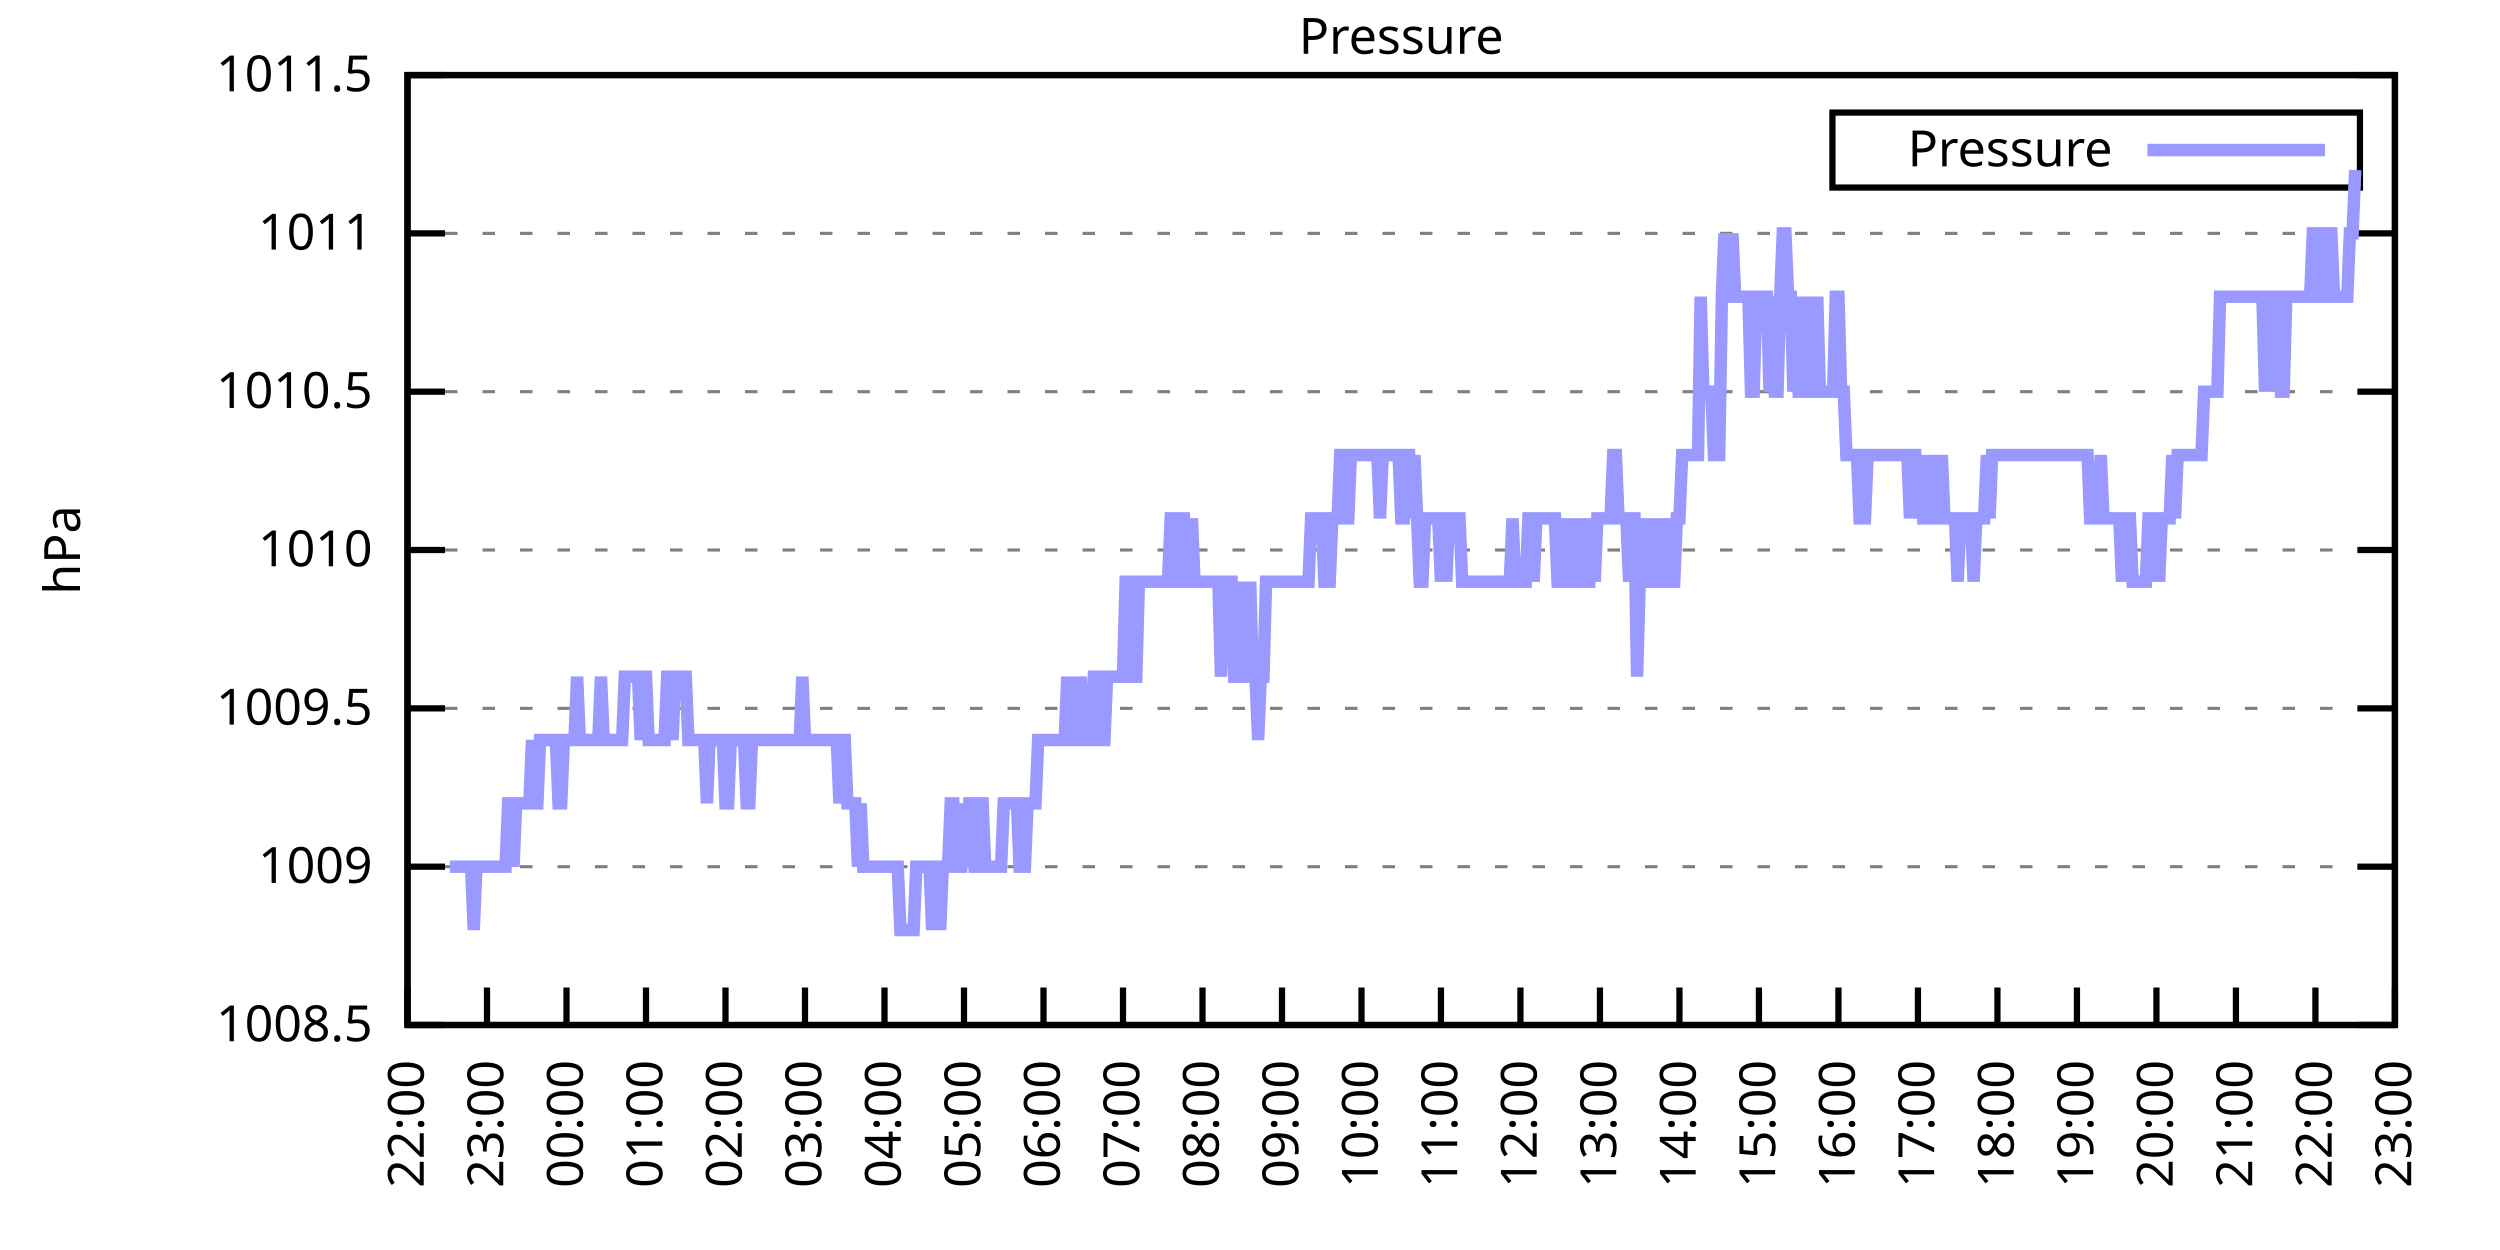
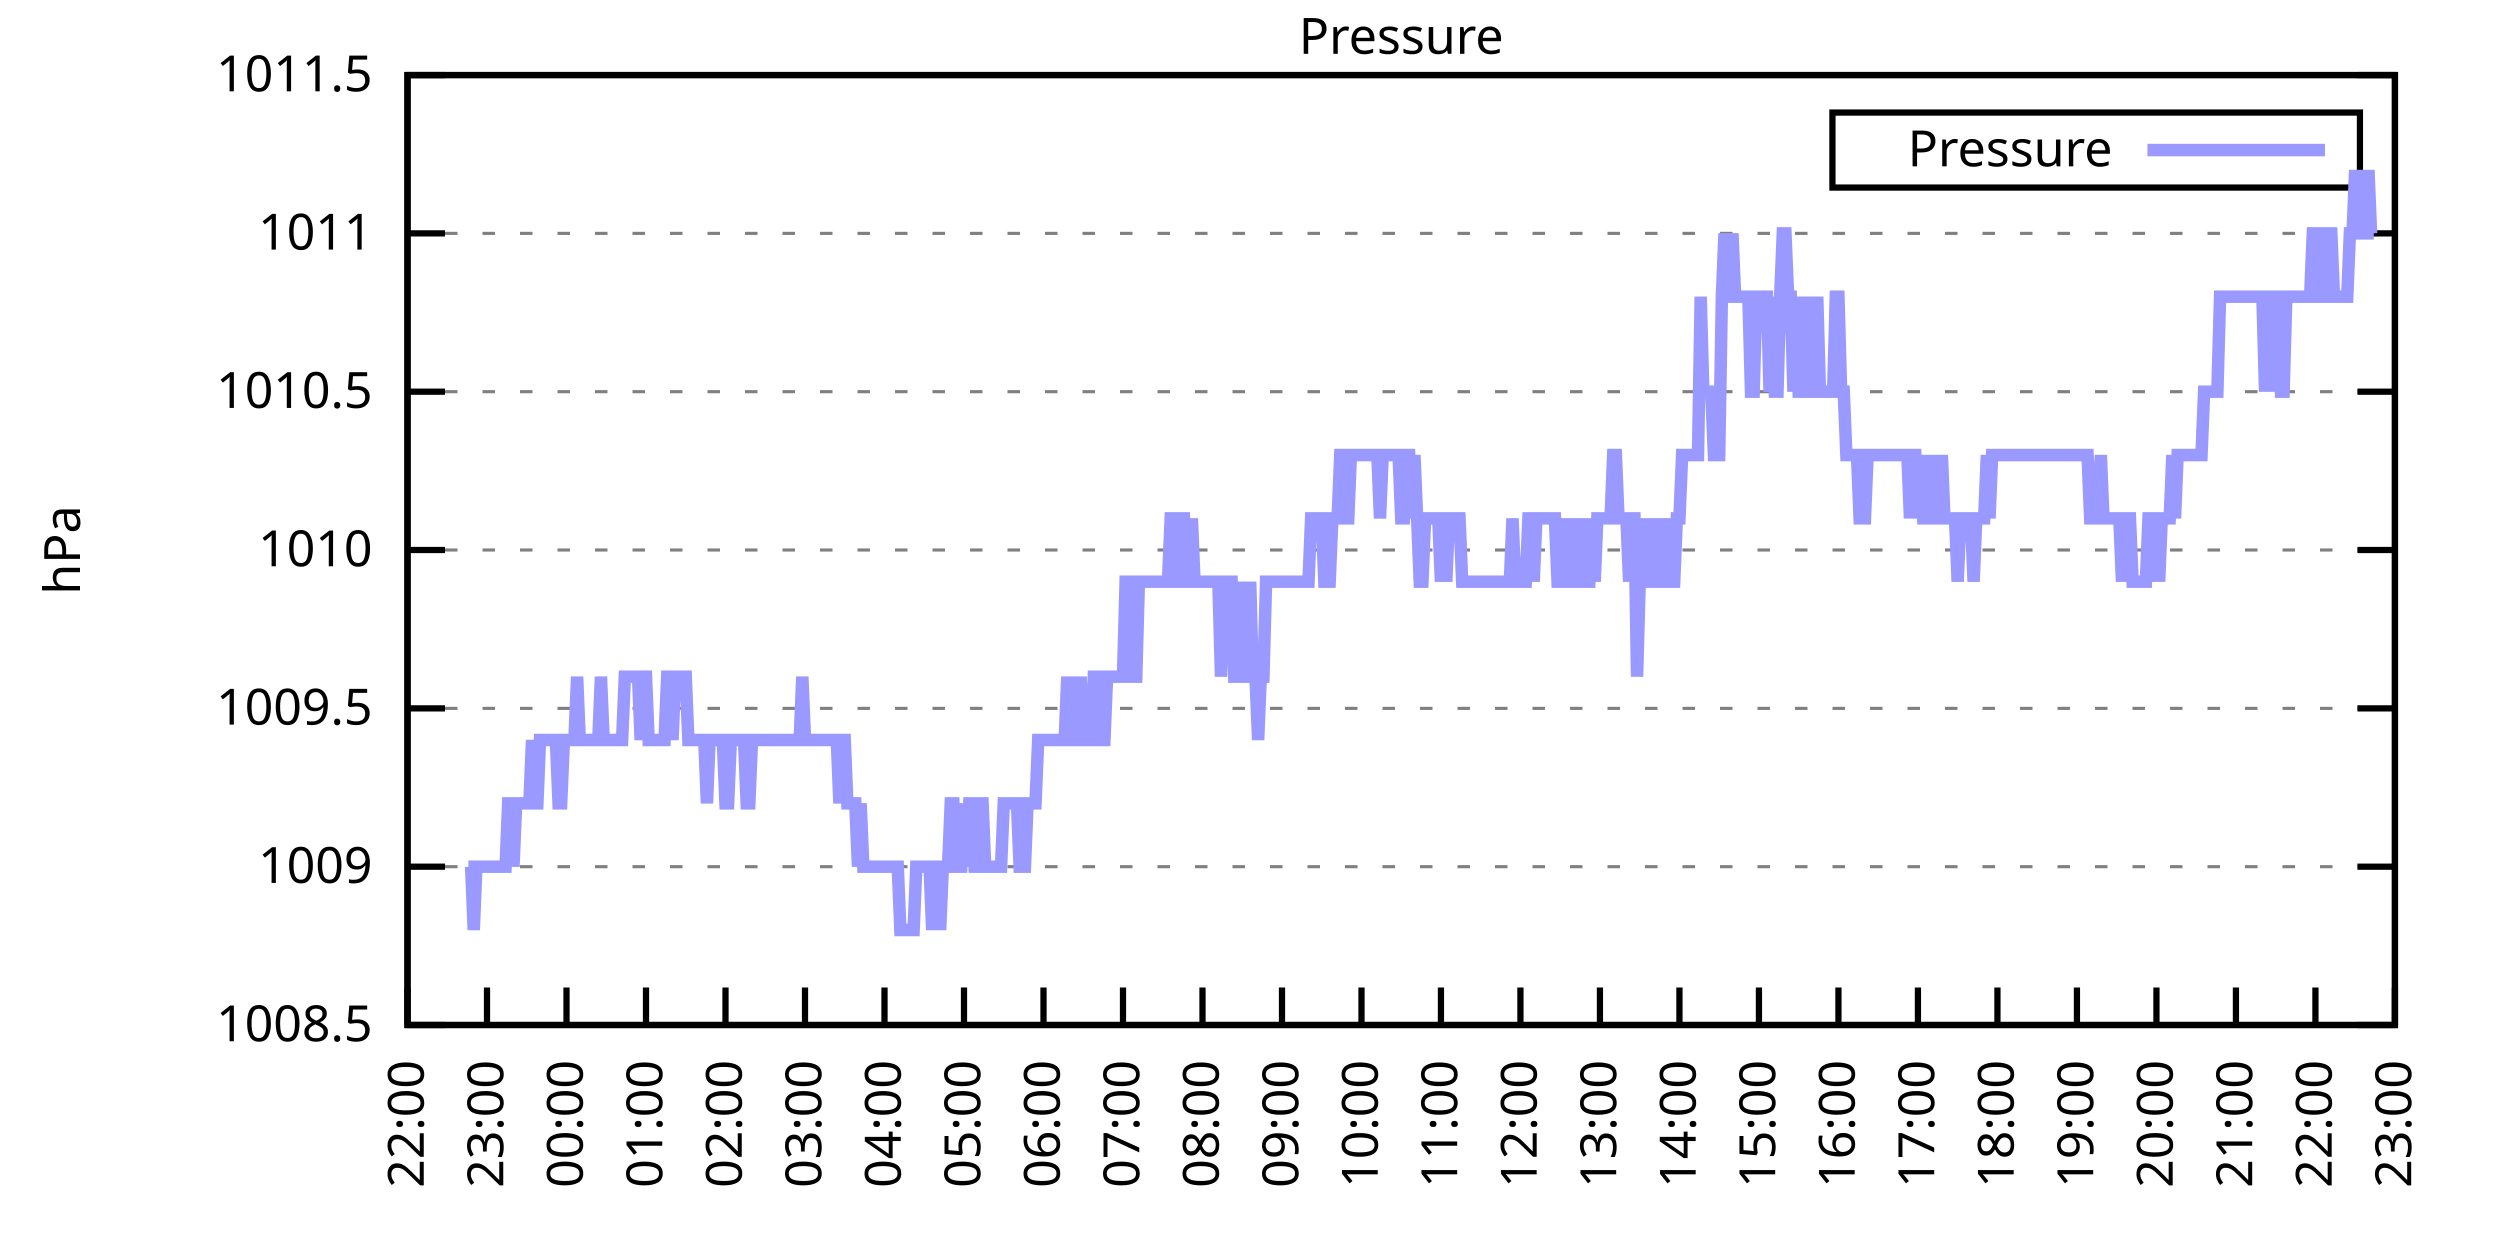
<svg xmlns="http://www.w3.org/2000/svg" xmlns:xlink="http://www.w3.org/1999/xlink" width="400" height="200" viewBox="0 0 400 200">
  <g id="gnuplot_canvas">
    <rect x="0" y="0" width="400" height="200" fill="none" />
    <defs>
      <circle id="gpDot" r="0.5" stroke-width="0.5" stroke="currentColor" />
      <path id="gpPt0" stroke-width="0.333" stroke="currentColor" d="M-1,0 h2 M0,-1 v2" />
      <path id="gpPt1" stroke-width="0.333" stroke="currentColor" d="M-1,-1 L1,1 M1,-1 L-1,1" />
      <path id="gpPt2" stroke-width="0.333" stroke="currentColor" d="M-1,0 L1,0 M0,-1 L0,1 M-1,-1 L1,1 M-1,1 L1,-1" />
      <rect id="gpPt3" stroke-width="0.333" stroke="currentColor" x="-1" y="-1" width="2" height="2" />
      <rect id="gpPt4" stroke-width="0.333" stroke="currentColor" fill="currentColor" x="-1" y="-1" width="2" height="2" />
      <circle id="gpPt5" stroke-width="0.333" stroke="currentColor" cx="0" cy="0" r="1" />
      <use xlink:href="#gpPt5" id="gpPt6" fill="currentColor" stroke="none" />
      <path id="gpPt7" stroke-width="0.333" stroke="currentColor" d="M0,-1.33 L-1.33,0.67 L1.33,0.67 z" />
      <use xlink:href="#gpPt7" id="gpPt8" fill="currentColor" stroke="none" />
      <use xlink:href="#gpPt7" id="gpPt9" stroke="currentColor" transform="rotate(180)" />
      <use xlink:href="#gpPt9" id="gpPt10" fill="currentColor" stroke="none" />
      <use xlink:href="#gpPt3" id="gpPt11" stroke="currentColor" transform="rotate(45)" />
      <use xlink:href="#gpPt11" id="gpPt12" fill="currentColor" stroke="none" />
      <path id="gpPt13" stroke-width="0.333" stroke="currentColor" d="M0,1.330 L1.265,0.411 L0.782,-1.067 L-0.782,-1.076 L-1.265,0.411 z" />
      <use xlink:href="#gpPt13" id="gpPt14" fill="currentColor" stroke="none" />
      <filter id="textbox" filterUnits="objectBoundingBox" x="0" y="0" height="1" width="1">
        <feFlood flood-color="white" flood-opacity="1" result="bgnd" />
        <feComposite in="SourceGraphic" in2="bgnd" operator="atop" />
      </filter>
      <filter id="greybox" filterUnits="objectBoundingBox" x="0" y="0" height="1" width="1">
        <feFlood flood-color="lightgrey" flood-opacity="1" result="grey" />
        <feComposite in="SourceGraphic" in2="grey" operator="atop" />
      </filter>
    </defs>
    <g fill="none" color="white" stroke="currentColor" stroke-width="1.00" stroke-linecap="butt" stroke-linejoin="miter">
</g>
    <g fill="none" color="black" stroke="currentColor" stroke-width="1.00" stroke-linecap="butt" stroke-linejoin="miter">
      <g stroke="none" shape-rendering="crispEdges">
        <polygon fill="rgb(255, 255, 255)" points="65.20,164.00 383.18,164.00 383.18,12.02 65.20,12.02 " />
      </g>
    </g>
    <g fill="none" color="black" stroke="currentColor" stroke-width="1.00" stroke-linecap="butt" stroke-linejoin="miter">
</g>
    <g fill="none" color="black" stroke="black" stroke-width="0.50" stroke-linecap="butt" stroke-linejoin="miter">
</g>
    <g fill="none" color="gray" stroke="currentColor" stroke-width="0.50" stroke-linecap="butt" stroke-linejoin="miter">
      <path stroke="gray" stroke-dasharray="2,4" class="gridline" d="M65.20,164.00 L383.19,164.00  " />
    </g>
    <g fill="none" color="gray" stroke="gray" stroke-width="1.00" stroke-linecap="butt" stroke-linejoin="miter">
</g>
    <g fill="none" color="black" stroke="currentColor" stroke-width="1.00" stroke-linecap="butt" stroke-linejoin="miter">
      <path stroke="black" d="M65.20,164.00 L71.20,164.00 M383.19,164.00 L377.19,164.00  " />
      <g transform="translate(59.60,166.60)" stroke="none" fill="black" font-family="Sans" font-size="8.00" text-anchor="end">
        <text>
          <tspan font-family="Sans"> 1008.5</tspan>
        </text>
      </g>
    </g>
    <g fill="none" color="black" stroke="currentColor" stroke-width="1.00" stroke-linecap="butt" stroke-linejoin="miter">
</g>
    <g fill="none" color="black" stroke="black" stroke-width="0.50" stroke-linecap="butt" stroke-linejoin="miter">
</g>
    <g fill="none" color="gray" stroke="currentColor" stroke-width="0.50" stroke-linecap="butt" stroke-linejoin="miter">
      <path stroke="gray" stroke-dasharray="2,4" class="gridline" d="M65.20,138.67 L383.19,138.67  " />
    </g>
    <g fill="none" color="gray" stroke="gray" stroke-width="1.00" stroke-linecap="butt" stroke-linejoin="miter">
</g>
    <g fill="none" color="black" stroke="currentColor" stroke-width="1.00" stroke-linecap="butt" stroke-linejoin="miter">
      <path stroke="black" d="M65.20,138.67 L71.20,138.67 M383.19,138.67 L377.19,138.67  " />
      <g transform="translate(59.60,141.27)" stroke="none" fill="black" font-family="Sans" font-size="8.00" text-anchor="end">
        <text>
          <tspan font-family="Sans"> 1009</tspan>
        </text>
      </g>
    </g>
    <g fill="none" color="black" stroke="currentColor" stroke-width="1.00" stroke-linecap="butt" stroke-linejoin="miter">
</g>
    <g fill="none" color="black" stroke="black" stroke-width="0.50" stroke-linecap="butt" stroke-linejoin="miter">
</g>
    <g fill="none" color="gray" stroke="currentColor" stroke-width="0.50" stroke-linecap="butt" stroke-linejoin="miter">
      <path stroke="gray" stroke-dasharray="2,4" class="gridline" d="M65.20,113.34 L383.19,113.34  " />
    </g>
    <g fill="none" color="gray" stroke="gray" stroke-width="1.00" stroke-linecap="butt" stroke-linejoin="miter">
</g>
    <g fill="none" color="black" stroke="currentColor" stroke-width="1.00" stroke-linecap="butt" stroke-linejoin="miter">
      <path stroke="black" d="M65.20,113.34 L71.20,113.34 M383.19,113.34 L377.19,113.34  " />
      <g transform="translate(59.60,115.94)" stroke="none" fill="black" font-family="Sans" font-size="8.00" text-anchor="end">
        <text>
          <tspan font-family="Sans"> 1009.5</tspan>
        </text>
      </g>
    </g>
    <g fill="none" color="black" stroke="currentColor" stroke-width="1.00" stroke-linecap="butt" stroke-linejoin="miter">
</g>
    <g fill="none" color="black" stroke="black" stroke-width="0.50" stroke-linecap="butt" stroke-linejoin="miter">
</g>
    <g fill="none" color="gray" stroke="currentColor" stroke-width="0.50" stroke-linecap="butt" stroke-linejoin="miter">
      <path stroke="gray" stroke-dasharray="2,4" class="gridline" d="M65.20,88.00 L383.19,88.00  " />
    </g>
    <g fill="none" color="gray" stroke="gray" stroke-width="1.00" stroke-linecap="butt" stroke-linejoin="miter">
</g>
    <g fill="none" color="black" stroke="currentColor" stroke-width="1.00" stroke-linecap="butt" stroke-linejoin="miter">
      <path stroke="black" d="M65.20,88.00 L71.20,88.00 M383.19,88.00 L377.19,88.00  " />
      <g transform="translate(59.60,90.60)" stroke="none" fill="black" font-family="Sans" font-size="8.00" text-anchor="end">
        <text>
          <tspan font-family="Sans"> 1010</tspan>
        </text>
      </g>
    </g>
    <g fill="none" color="black" stroke="currentColor" stroke-width="1.00" stroke-linecap="butt" stroke-linejoin="miter">
</g>
    <g fill="none" color="black" stroke="black" stroke-width="0.50" stroke-linecap="butt" stroke-linejoin="miter">
</g>
    <g fill="none" color="gray" stroke="currentColor" stroke-width="0.50" stroke-linecap="butt" stroke-linejoin="miter">
      <path stroke="gray" stroke-dasharray="2,4" class="gridline" d="M65.20,62.67 L383.19,62.67  " />
    </g>
    <g fill="none" color="gray" stroke="gray" stroke-width="1.00" stroke-linecap="butt" stroke-linejoin="miter">
</g>
    <g fill="none" color="black" stroke="currentColor" stroke-width="1.00" stroke-linecap="butt" stroke-linejoin="miter">
      <path stroke="black" d="M65.20,62.67 L71.20,62.67 M383.19,62.67 L377.19,62.67  " />
      <g transform="translate(59.60,65.27)" stroke="none" fill="black" font-family="Sans" font-size="8.00" text-anchor="end">
        <text>
          <tspan font-family="Sans"> 1010.5</tspan>
        </text>
      </g>
    </g>
    <g fill="none" color="black" stroke="currentColor" stroke-width="1.00" stroke-linecap="butt" stroke-linejoin="miter">
</g>
    <g fill="none" color="black" stroke="black" stroke-width="0.50" stroke-linecap="butt" stroke-linejoin="miter">
</g>
    <g fill="none" color="gray" stroke="currentColor" stroke-width="0.50" stroke-linecap="butt" stroke-linejoin="miter">
      <path stroke="gray" stroke-dasharray="2,4" class="gridline" d="M65.20,37.34 L383.19,37.34  " />
    </g>
    <g fill="none" color="gray" stroke="gray" stroke-width="1.00" stroke-linecap="butt" stroke-linejoin="miter">
</g>
    <g fill="none" color="black" stroke="currentColor" stroke-width="1.00" stroke-linecap="butt" stroke-linejoin="miter">
      <path stroke="black" d="M65.20,37.34 L71.20,37.34 M383.19,37.34 L377.19,37.34  " />
      <g transform="translate(59.60,39.94)" stroke="none" fill="black" font-family="Sans" font-size="8.00" text-anchor="end">
        <text>
          <tspan font-family="Sans"> 1011</tspan>
        </text>
      </g>
    </g>
    <g fill="none" color="black" stroke="currentColor" stroke-width="1.00" stroke-linecap="butt" stroke-linejoin="miter">
</g>
    <g fill="none" color="black" stroke="black" stroke-width="0.50" stroke-linecap="butt" stroke-linejoin="miter">
</g>
    <g fill="none" color="gray" stroke="currentColor" stroke-width="0.50" stroke-linecap="butt" stroke-linejoin="miter">
      <path stroke="gray" stroke-dasharray="2,4" class="gridline" d="M65.20,12.01 L383.19,12.01  " />
    </g>
    <g fill="none" color="gray" stroke="gray" stroke-width="1.00" stroke-linecap="butt" stroke-linejoin="miter">
</g>
    <g fill="none" color="black" stroke="currentColor" stroke-width="1.00" stroke-linecap="butt" stroke-linejoin="miter">
      <path stroke="black" d="M65.20,12.01 L71.20,12.01 M383.19,12.01 L377.19,12.01  " />
      <g transform="translate(59.60,14.61)" stroke="none" fill="black" font-family="Sans" font-size="8.00" text-anchor="end">
        <text>
          <tspan font-family="Sans"> 1011.5</tspan>
        </text>
      </g>
    </g>
    <g fill="none" color="black" stroke="currentColor" stroke-width="1.00" stroke-linecap="butt" stroke-linejoin="miter">
      <path stroke="black" d="M65.20,164.00 L65.20,158.00  " />
      <g transform="translate(67.80,169.60) rotate(270.00)" stroke="none" fill="black" font-family="Sans" font-size="8.00" text-anchor="end">
        <text>
          <tspan font-family="Sans">22:00</tspan>
        </text>
      </g>
    </g>
    <g fill="none" color="black" stroke="currentColor" stroke-width="1.00" stroke-linecap="butt" stroke-linejoin="miter">
      <path stroke="black" d="M77.92,164.00 L77.92,158.00  " />
      <g transform="translate(80.52,169.60) rotate(270.00)" stroke="none" fill="black" font-family="Sans" font-size="8.00" text-anchor="end">
        <text>
          <tspan font-family="Sans">23:00</tspan>
        </text>
      </g>
    </g>
    <g fill="none" color="black" stroke="currentColor" stroke-width="1.00" stroke-linecap="butt" stroke-linejoin="miter">
      <path stroke="black" d="M90.64,164.00 L90.64,158.00  " />
      <g transform="translate(93.24,169.60) rotate(270.00)" stroke="none" fill="black" font-family="Sans" font-size="8.00" text-anchor="end">
        <text>
          <tspan font-family="Sans">00:00</tspan>
        </text>
      </g>
    </g>
    <g fill="none" color="black" stroke="currentColor" stroke-width="1.00" stroke-linecap="butt" stroke-linejoin="miter">
      <path stroke="black" d="M103.36,164.00 L103.36,158.00  " />
      <g transform="translate(105.96,169.60) rotate(270.00)" stroke="none" fill="black" font-family="Sans" font-size="8.00" text-anchor="end">
        <text>
          <tspan font-family="Sans">01:00</tspan>
        </text>
      </g>
    </g>
    <g fill="none" color="black" stroke="currentColor" stroke-width="1.00" stroke-linecap="butt" stroke-linejoin="miter">
      <path stroke="black" d="M116.08,164.00 L116.08,158.00  " />
      <g transform="translate(118.68,169.60) rotate(270.00)" stroke="none" fill="black" font-family="Sans" font-size="8.00" text-anchor="end">
        <text>
          <tspan font-family="Sans">02:00</tspan>
        </text>
      </g>
    </g>
    <g fill="none" color="black" stroke="currentColor" stroke-width="1.00" stroke-linecap="butt" stroke-linejoin="miter">
      <path stroke="black" d="M128.80,164.00 L128.80,158.00  " />
      <g transform="translate(131.40,169.60) rotate(270.00)" stroke="none" fill="black" font-family="Sans" font-size="8.00" text-anchor="end">
        <text>
          <tspan font-family="Sans">03:00</tspan>
        </text>
      </g>
    </g>
    <g fill="none" color="black" stroke="currentColor" stroke-width="1.00" stroke-linecap="butt" stroke-linejoin="miter">
      <path stroke="black" d="M141.52,164.00 L141.52,158.00  " />
      <g transform="translate(144.12,169.60) rotate(270.00)" stroke="none" fill="black" font-family="Sans" font-size="8.00" text-anchor="end">
        <text>
          <tspan font-family="Sans">04:00</tspan>
        </text>
      </g>
    </g>
    <g fill="none" color="black" stroke="currentColor" stroke-width="1.00" stroke-linecap="butt" stroke-linejoin="miter">
      <path stroke="black" d="M154.24,164.00 L154.24,158.00  " />
      <g transform="translate(156.84,169.60) rotate(270.00)" stroke="none" fill="black" font-family="Sans" font-size="8.00" text-anchor="end">
        <text>
          <tspan font-family="Sans">05:00</tspan>
        </text>
      </g>
    </g>
    <g fill="none" color="black" stroke="currentColor" stroke-width="1.00" stroke-linecap="butt" stroke-linejoin="miter">
      <path stroke="black" d="M166.96,164.00 L166.96,158.00  " />
      <g transform="translate(169.56,169.60) rotate(270.00)" stroke="none" fill="black" font-family="Sans" font-size="8.00" text-anchor="end">
        <text>
          <tspan font-family="Sans">06:00</tspan>
        </text>
      </g>
    </g>
    <g fill="none" color="black" stroke="currentColor" stroke-width="1.00" stroke-linecap="butt" stroke-linejoin="miter">
      <path stroke="black" d="M179.68,164.00 L179.68,158.00  " />
      <g transform="translate(182.28,169.60) rotate(270.00)" stroke="none" fill="black" font-family="Sans" font-size="8.00" text-anchor="end">
        <text>
          <tspan font-family="Sans">07:00</tspan>
        </text>
      </g>
    </g>
    <g fill="none" color="black" stroke="currentColor" stroke-width="1.00" stroke-linecap="butt" stroke-linejoin="miter">
      <path stroke="black" d="M192.40,164.00 L192.40,158.00  " />
      <g transform="translate(195.00,169.60) rotate(270.00)" stroke="none" fill="black" font-family="Sans" font-size="8.00" text-anchor="end">
        <text>
          <tspan font-family="Sans">08:00</tspan>
        </text>
      </g>
    </g>
    <g fill="none" color="black" stroke="currentColor" stroke-width="1.00" stroke-linecap="butt" stroke-linejoin="miter">
      <path stroke="black" d="M205.12,164.00 L205.12,158.00  " />
      <g transform="translate(207.72,169.60) rotate(270.00)" stroke="none" fill="black" font-family="Sans" font-size="8.00" text-anchor="end">
        <text>
          <tspan font-family="Sans">09:00</tspan>
        </text>
      </g>
    </g>
    <g fill="none" color="black" stroke="currentColor" stroke-width="1.00" stroke-linecap="butt" stroke-linejoin="miter">
      <path stroke="black" d="M217.84,164.00 L217.84,158.00  " />
      <g transform="translate(220.44,169.60) rotate(270.00)" stroke="none" fill="black" font-family="Sans" font-size="8.00" text-anchor="end">
        <text>
          <tspan font-family="Sans">10:00</tspan>
        </text>
      </g>
    </g>
    <g fill="none" color="black" stroke="currentColor" stroke-width="1.00" stroke-linecap="butt" stroke-linejoin="miter">
      <path stroke="black" d="M230.55,164.00 L230.55,158.00  " />
      <g transform="translate(233.15,169.60) rotate(270.00)" stroke="none" fill="black" font-family="Sans" font-size="8.00" text-anchor="end">
        <text>
          <tspan font-family="Sans">11:00</tspan>
        </text>
      </g>
    </g>
    <g fill="none" color="black" stroke="currentColor" stroke-width="1.00" stroke-linecap="butt" stroke-linejoin="miter">
      <path stroke="black" d="M243.27,164.00 L243.27,158.00  " />
      <g transform="translate(245.87,169.60) rotate(270.00)" stroke="none" fill="black" font-family="Sans" font-size="8.00" text-anchor="end">
        <text>
          <tspan font-family="Sans">12:00</tspan>
        </text>
      </g>
    </g>
    <g fill="none" color="black" stroke="currentColor" stroke-width="1.00" stroke-linecap="butt" stroke-linejoin="miter">
      <path stroke="black" d="M255.99,164.00 L255.99,158.00  " />
      <g transform="translate(258.59,169.60) rotate(270.00)" stroke="none" fill="black" font-family="Sans" font-size="8.00" text-anchor="end">
        <text>
          <tspan font-family="Sans">13:00</tspan>
        </text>
      </g>
    </g>
    <g fill="none" color="black" stroke="currentColor" stroke-width="1.00" stroke-linecap="butt" stroke-linejoin="miter">
      <path stroke="black" d="M268.71,164.00 L268.71,158.00  " />
      <g transform="translate(271.31,169.60) rotate(270.00)" stroke="none" fill="black" font-family="Sans" font-size="8.00" text-anchor="end">
        <text>
          <tspan font-family="Sans">14:00</tspan>
        </text>
      </g>
    </g>
    <g fill="none" color="black" stroke="currentColor" stroke-width="1.00" stroke-linecap="butt" stroke-linejoin="miter">
      <path stroke="black" d="M281.43,164.00 L281.43,158.00  " />
      <g transform="translate(284.03,169.60) rotate(270.00)" stroke="none" fill="black" font-family="Sans" font-size="8.00" text-anchor="end">
        <text>
          <tspan font-family="Sans">15:00</tspan>
        </text>
      </g>
    </g>
    <g fill="none" color="black" stroke="currentColor" stroke-width="1.00" stroke-linecap="butt" stroke-linejoin="miter">
      <path stroke="black" d="M294.15,164.00 L294.15,158.00  " />
      <g transform="translate(296.75,169.60) rotate(270.00)" stroke="none" fill="black" font-family="Sans" font-size="8.00" text-anchor="end">
        <text>
          <tspan font-family="Sans">16:00</tspan>
        </text>
      </g>
    </g>
    <g fill="none" color="black" stroke="currentColor" stroke-width="1.00" stroke-linecap="butt" stroke-linejoin="miter">
      <path stroke="black" d="M306.87,164.00 L306.87,158.00  " />
      <g transform="translate(309.47,169.60) rotate(270.00)" stroke="none" fill="black" font-family="Sans" font-size="8.00" text-anchor="end">
        <text>
          <tspan font-family="Sans">17:00</tspan>
        </text>
      </g>
    </g>
    <g fill="none" color="black" stroke="currentColor" stroke-width="1.00" stroke-linecap="butt" stroke-linejoin="miter">
      <path stroke="black" d="M319.59,164.00 L319.59,158.00  " />
      <g transform="translate(322.19,169.60) rotate(270.00)" stroke="none" fill="black" font-family="Sans" font-size="8.00" text-anchor="end">
        <text>
          <tspan font-family="Sans">18:00</tspan>
        </text>
      </g>
    </g>
    <g fill="none" color="black" stroke="currentColor" stroke-width="1.00" stroke-linecap="butt" stroke-linejoin="miter">
      <path stroke="black" d="M332.31,164.00 L332.31,158.00  " />
      <g transform="translate(334.91,169.60) rotate(270.00)" stroke="none" fill="black" font-family="Sans" font-size="8.00" text-anchor="end">
        <text>
          <tspan font-family="Sans">19:00</tspan>
        </text>
      </g>
    </g>
    <g fill="none" color="black" stroke="currentColor" stroke-width="1.00" stroke-linecap="butt" stroke-linejoin="miter">
      <path stroke="black" d="M345.03,164.00 L345.03,158.00  " />
      <g transform="translate(347.63,169.60) rotate(270.00)" stroke="none" fill="black" font-family="Sans" font-size="8.00" text-anchor="end">
        <text>
          <tspan font-family="Sans">20:00</tspan>
        </text>
      </g>
    </g>
    <g fill="none" color="black" stroke="currentColor" stroke-width="1.00" stroke-linecap="butt" stroke-linejoin="miter">
      <path stroke="black" d="M357.75,164.00 L357.75,158.00  " />
      <g transform="translate(360.35,169.60) rotate(270.00)" stroke="none" fill="black" font-family="Sans" font-size="8.00" text-anchor="end">
        <text>
          <tspan font-family="Sans">21:00</tspan>
        </text>
      </g>
    </g>
    <g fill="none" color="black" stroke="currentColor" stroke-width="1.00" stroke-linecap="butt" stroke-linejoin="miter">
      <path stroke="black" d="M370.47,164.00 L370.47,158.00  " />
      <g transform="translate(373.07,169.60) rotate(270.00)" stroke="none" fill="black" font-family="Sans" font-size="8.00" text-anchor="end">
        <text>
          <tspan font-family="Sans">22:00</tspan>
        </text>
      </g>
    </g>
    <g fill="none" color="black" stroke="currentColor" stroke-width="1.00" stroke-linecap="butt" stroke-linejoin="miter">
      <path stroke="black" d="M383.19,164.00 L383.19,158.00  " />
      <g transform="translate(385.79,169.60) rotate(270.00)" stroke="none" fill="black" font-family="Sans" font-size="8.00" text-anchor="end">
        <text>
          <tspan font-family="Sans">23:00</tspan>
        </text>
      </g>
    </g>
    <g fill="none" color="black" stroke="currentColor" stroke-width="1.00" stroke-linecap="butt" stroke-linejoin="miter">
</g>
    <g fill="none" color="black" stroke="currentColor" stroke-width="1.00" stroke-linecap="butt" stroke-linejoin="miter">
      <path stroke="black" d="M65.20,12.01 L65.20,164.00 L383.19,164.00 L383.19,12.01 L65.20,12.01 Z  " />
    </g>
    <g fill="none" color="black" stroke="currentColor" stroke-width="1.00" stroke-linecap="butt" stroke-linejoin="miter">
</g>
    <g fill="none" color="black" stroke="currentColor" stroke-width="1.00" stroke-linecap="butt" stroke-linejoin="miter">
      <path stroke="black" d="M293.19,30.01 L293.19,18.01 L377.59,18.01 L377.59,30.01 L293.19,30.01 Z  " />
    </g>
    <g id="Pressure_plot_1">
      <g fill="none" color="white" stroke="black" stroke-width="2.00" stroke-linecap="butt" stroke-linejoin="miter">
</g>
      <g fill="none" color="black" stroke="currentColor" stroke-width="2.00" stroke-linecap="butt" stroke-linejoin="miter">
        <g transform="translate(337.99,26.61)" stroke="none" fill="black" font-family="Sans" font-size="8.00" text-anchor="end">
          <text>
            <tspan font-family="Sans">Pressure</tspan>
          </text>
        </g>
      </g>
      <g fill="none" color="black" stroke="currentColor" stroke-width="2.00" stroke-linecap="butt" stroke-linejoin="miter">
-         <path stroke="rgb(153, 153, 255)" d="M343.59,24.01 L371.99,24.01 M71.98,138.67 L72.41,138.67 L72.83,138.67 L73.26,138.67 L73.68,138.67 L74.10,138.67   L74.53,138.67 L74.95,138.67 L75.38,138.67 L75.80,148.80 L76.22,138.67 L76.65,138.67 L77.07,138.67 L77.50,138.67   L77.92,138.67 L78.34,138.67 L78.77,138.67 L79.19,138.67 L79.62,138.67 L80.04,138.67 L80.46,138.67 L80.89,138.67   L81.31,128.54 L81.74,128.54 L82.16,138.67 L82.58,128.54 L83.01,128.54 L83.43,128.54 L83.86,128.54 L84.28,128.54   L84.70,128.54 L85.13,118.40 L85.55,128.54 L85.98,128.54 L86.40,118.40 L86.82,118.40 L87.25,118.40 L87.67,118.40   L88.10,118.40 L88.52,118.40 L88.94,118.40 L89.37,128.54 L89.79,128.54 L90.22,118.40 L90.64,118.40 L91.06,118.40   L91.49,118.40 L91.91,118.40 L92.34,108.27 L92.76,118.40 L93.18,118.40 L93.61,118.40 L94.03,118.40 L94.46,118.40   L94.88,118.40 L95.30,118.40 L95.73,118.40 L96.15,108.27 L96.58,118.40 L97.00,118.40 L97.42,118.40 L97.85,118.40   L98.27,118.40 L98.69,118.40 L99.12,118.40 L99.54,118.40 L99.97,108.27 L100.39,108.27 L100.81,108.27 L101.24,108.27   L101.66,108.27 L102.09,108.27 L102.51,118.40 L102.93,108.27 L103.36,108.27 L103.78,118.40 L104.21,118.40 L104.63,118.40   L105.05,118.40 L105.48,118.40 L105.90,118.40 L106.33,118.40 L106.75,108.27 L107.17,108.27 L107.60,118.40 L108.02,108.27   L108.45,108.27 L108.87,108.27 L109.29,108.27 L109.72,108.27 L110.14,118.40 L110.57,118.40 L110.99,118.40 L111.41,118.40   L111.84,118.40 L112.26,118.40 L112.69,118.40 L113.11,128.54 L113.53,118.40 L113.96,118.40 L114.38,118.40 L114.81,118.40   L115.23,118.40 L115.65,118.40 L116.08,128.54 L116.50,128.54 L116.93,118.40 L117.35,118.40 L117.77,118.40 L118.20,118.40   L118.62,118.40 L119.05,118.40 L119.47,128.54 L119.89,128.54 L120.32,118.40 L120.74,118.40 L121.17,118.40 L121.59,118.40   L122.01,118.40 L122.44,118.40 L122.86,118.40 L123.29,118.40 L123.71,118.40 L124.13,118.40 L124.56,118.40 L124.98,118.40   L125.41,118.40 L125.83,118.40 L126.25,118.40 L126.68,118.40 L127.10,118.40 L127.53,118.40 L127.95,118.40 L128.37,108.27   L128.80,118.40 L129.22,118.40 L129.65,118.40 L130.07,118.40 L130.49,118.40 L130.92,118.40 L131.34,118.40 L131.77,118.40   L132.19,118.40 L132.61,118.40 L133.04,118.40 L133.46,118.40 L133.89,118.40 L134.31,128.54 L134.73,118.40 L135.16,118.40   L135.58,128.54 L136.01,128.54 L136.43,128.54 L136.85,128.54 L137.28,138.67 L137.70,128.54 L138.13,138.67 L138.55,138.67   L138.97,138.67 L139.40,138.67 L139.82,138.67 L140.25,138.67 L140.67,138.67 L141.09,138.67 L141.52,138.67 L141.94,138.67   L142.37,138.67 L142.79,138.67 L143.21,138.67 L143.64,138.67 L144.06,148.80 L144.49,148.80 L144.91,148.80 L145.33,148.80   L145.76,148.80 L146.18,148.80 L146.61,138.67 L147.03,138.67 L147.45,138.67 L147.88,138.67 L148.30,138.67 L148.73,138.67   L149.15,148.80 L149.57,138.67 L150.00,138.67 L150.42,148.80 L150.85,138.67 L151.27,138.67 L151.69,138.67 L152.12,128.54   L152.54,128.54 L152.97,138.67 L153.39,138.67 L153.81,138.67 L154.24,128.54 L154.66,138.67 L155.09,128.54 L155.51,128.54   L155.93,138.67 L156.36,138.67 L156.78,128.54 L157.21,128.54 L157.63,138.67 L158.05,138.67 L158.48,138.67 L158.90,138.67   L159.33,138.67 L159.75,138.67 L160.17,138.67 L160.60,128.54 L161.02,128.54 L161.44,128.54 L161.87,128.54 L162.29,128.54   L162.72,128.54 L163.14,138.67 L163.56,138.67 L163.99,138.67 L164.41,128.54 L164.84,128.54 L165.26,128.54 L165.68,128.54   L166.11,118.40 L166.53,118.40 L166.96,118.40 L167.38,118.40 L167.80,118.40 L168.23,118.40 L168.65,118.40 L169.08,118.40   L169.50,118.40 L169.92,118.40 L170.35,118.40 L170.77,108.27 L171.20,118.40 L171.62,108.27 L172.04,118.40 L172.47,118.40   L172.89,108.27 L173.32,118.40 L173.74,118.40 L174.16,118.40 L174.59,118.40 L175.01,108.27 L175.44,108.27 L175.86,108.27   L176.28,118.40 L176.71,118.40 L177.13,108.27 L177.56,108.27 L177.98,108.27 L178.40,108.27 L178.83,108.27 L179.25,108.27   L179.68,108.27 L180.10,93.07 L180.52,93.07 L180.95,108.27 L181.37,108.27 L181.80,108.27 L182.22,93.07 L182.64,93.07   L183.07,93.07 L183.49,93.07 L183.92,93.07 L184.34,93.07 L184.76,93.07 L185.19,93.07 L185.61,93.07 L186.04,93.07   L186.46,93.07 L186.88,93.07 L187.31,82.94 L187.73,82.94 L188.16,93.07 L188.58,93.07 L189.00,82.94 L189.43,82.94   L189.85,93.07 L190.28,93.07 L190.70,82.94 L191.12,93.07 L191.55,93.07 L191.97,93.07 L192.40,93.07 L192.82,93.07   L193.24,93.07 L193.67,93.07 L194.09,93.07 L194.52,93.07 L194.94,93.07 L195.36,108.27 L195.79,93.07 L196.21,93.07   L196.64,93.07 L197.06,93.07 L197.48,108.27 L197.91,108.27 L198.33,93.07 L198.76,108.27 L199.18,108.27 L199.60,108.27   L200.03,93.07 L200.45,108.27 L200.88,108.27 L201.30,118.40 L201.72,108.27 L202.15,108.27 L202.57,93.07 L203.00,93.07   L203.42,93.07 L203.84,93.07 L204.27,93.07 L204.69,93.07 L205.12,93.07 L205.54,93.07 L205.96,93.07 L206.39,93.07   L206.81,93.07 L207.24,93.07 L207.66,93.07 L208.08,93.07 L208.51,93.07 L208.93,93.07 L209.36,93.07 L209.78,82.94   L210.20,82.94 L210.63,82.94 L211.05,82.94 L211.48,82.94 L211.90,93.07 L212.32,93.07 L212.75,93.07 L213.17,82.94   L213.60,82.94 L214.02,82.94 L214.44,72.81 L214.87,72.81 L215.29,82.94 L215.72,82.94 L216.14,72.81 L216.56,72.81   L216.99,72.81 L217.41,72.81 L217.84,72.81 L218.26,72.81 L218.68,72.81 L219.11,72.81 L219.53,72.81 L219.96,72.81   L220.38,72.81 L220.80,82.94 L221.23,72.81 L221.65,72.81 L222.08,72.81 L222.50,72.81 L222.92,72.81 L223.35,72.81   L223.77,72.81 L224.20,82.94 L224.62,82.94 L225.04,72.81 L225.47,72.81 L225.89,82.94 L226.31,72.81 L226.74,82.94   L227.16,93.07 L227.59,93.07 L228.01,82.94 L228.43,82.94 L228.86,82.94 L229.28,82.94 L229.71,82.94 L230.13,82.94   L230.55,93.07 L230.98,82.94 L231.40,93.07 L231.83,82.94 L232.25,82.94 L232.67,82.94 L233.10,82.94 L233.52,82.94   L233.95,93.07 L234.37,93.07 L234.79,93.07 L235.22,93.07 L235.64,93.07 L236.07,93.07 L236.49,93.07 L236.91,93.07   L237.34,93.07 L237.76,93.07 L238.19,93.07 L238.61,93.07 L239.03,93.07 L239.46,93.07 L239.88,93.07 L240.31,93.07   L240.73,93.07 L241.15,93.07 L241.58,93.07 L242.00,82.94 L242.43,93.07 L242.85,93.07 L243.27,93.07 L243.70,93.07   L244.12,93.07 L244.55,82.94 L244.97,82.94 L245.39,93.07 L245.82,82.94 L246.24,82.94 L246.67,82.94 L247.09,82.94   L247.51,82.94 L247.94,82.94 L248.36,82.94 L248.79,82.94 L249.21,93.07 L249.63,93.07 L250.06,93.07 L250.48,82.94   L250.91,93.07 L251.33,93.07 L251.75,93.07 L252.18,82.94 L252.60,93.07 L253.03,82.94 L253.45,93.07 L253.87,93.07   L254.30,93.07 L254.72,82.94 L255.15,93.07 L255.57,82.94 L255.99,82.94 L256.42,82.94 L256.84,82.94 L257.27,82.94   L257.69,82.94 L258.11,72.81 L258.54,72.81 L258.96,82.94 L259.39,82.94 L259.81,82.94 L260.23,82.94 L260.66,93.07   L261.08,82.94 L261.51,82.94 L261.93,108.27 L262.35,93.07 L262.78,82.94 L263.20,93.07 L263.63,93.07 L264.05,82.94   L264.47,93.07 L264.90,93.07 L265.32,82.94 L265.75,93.07 L266.17,93.07 L266.59,82.94 L267.02,93.07 L267.44,93.07   L267.87,93.07 L268.29,82.94 L268.71,82.94 L269.14,72.81 L269.56,72.81 L269.99,72.81 L270.41,72.81 L270.83,72.81   L271.26,72.81 L271.68,72.81 L272.11,47.47 L272.53,62.67 L272.95,62.67 L273.38,62.67 L273.80,62.67 L274.23,72.81   L274.65,72.81 L275.07,72.81 L275.50,47.47 L275.92,37.34 L276.35,47.47 L276.77,47.47 L277.19,37.34 L277.62,47.47   L278.04,47.47 L278.47,47.47 L278.89,47.47 L279.31,47.47 L279.74,47.47 L280.16,62.67 L280.59,62.67 L281.01,47.47   L281.43,47.47 L281.86,47.47 L282.28,47.47 L282.71,47.47 L283.13,62.67 L283.55,47.47 L283.98,62.67 L284.40,62.67   L284.83,47.47 L285.25,37.34 L285.67,37.34 L286.10,47.47 L286.52,47.47 L286.95,62.67 L287.37,47.47 L287.79,62.67   L288.22,62.67 L288.64,62.67 L289.06,47.47 L289.49,62.67 L289.91,62.67 L290.34,62.67 L290.76,47.47 L291.18,62.67   L291.61,62.67 L292.03,62.67 L292.46,62.67 L292.88,62.67 L293.30,62.67 L293.73,47.47 L294.15,47.47 L294.58,62.67   L295.00,62.67 L295.42,72.81 L295.85,72.81 L296.27,72.81 L296.70,72.81 L297.12,72.81 L297.54,82.94 L297.97,82.94   L298.39,82.94 L298.82,72.81 L299.24,72.81 L299.66,72.81 L300.09,72.81 L300.51,72.81 L300.94,72.81 L301.36,72.81   L301.78,72.81 L302.21,72.81 L302.63,72.81 L303.06,72.81 L303.48,72.81 L303.90,72.81 L304.33,72.81 L304.75,72.81   L305.18,72.81 L305.60,82.94 L306.02,72.81 L306.45,72.81 L306.87,82.94 L307.30,72.81 L307.72,82.94 L308.14,82.94   L308.57,82.94 L308.99,72.81 L309.42,82.94 L309.84,82.94 L310.26,82.94 L310.69,72.81 L311.11,82.94 L311.54,82.94   L311.96,82.94 L312.38,82.94 L312.81,82.94 L313.23,93.07 L313.66,82.94 L314.08,82.94 L314.50,82.94 L314.93,82.94   L315.35,82.94 L315.78,93.07 L316.20,82.94 L316.62,82.94 L317.05,82.94 L317.47,82.94 L317.90,72.81 L318.32,82.94   L318.74,72.81 L319.17,72.81 L319.59,72.81 L320.02,72.81 L320.44,72.81 L320.86,72.81 L321.29,72.81 L321.71,72.81   L322.14,72.81 L322.56,72.81 L322.98,72.81 L323.41,72.81 L323.83,72.81 L324.26,72.81 L324.68,72.81 L325.10,72.81   L325.53,72.81 L325.95,72.81 L326.38,72.81 L326.80,72.81 L327.22,72.81 L327.65,72.81 L328.07,72.81 L328.50,72.81   L328.92,72.81 L329.34,72.81 L329.77,72.81 L330.19,72.81 L330.62,72.81 L331.04,72.81 L331.46,72.81 L331.89,72.81   L332.31,72.81 L332.74,72.81 L333.16,72.81 L333.58,72.81 L334.01,72.81 L334.43,82.94 L334.86,82.94 L335.28,82.94   L335.70,82.94 L336.13,72.81 L336.55,82.94 L336.98,82.94 L337.40,82.94 L337.82,82.94 L338.25,82.94 L338.67,82.94   L339.10,82.94 L339.52,93.07 L339.94,82.94 L340.37,82.94 L340.79,82.94 L341.22,93.07 L341.64,93.07 L342.06,93.07   L342.49,93.07 L342.91,93.07 L343.34,93.07 L343.76,82.94 L344.18,82.94 L344.61,93.07 L345.03,82.94 L345.46,93.07   L345.88,82.94 L346.30,82.94 L346.73,82.94 L347.15,82.94 L347.58,72.81 L348.00,82.94 L348.42,72.81 L348.85,72.81   L349.27,72.81 L349.70,72.81 L350.12,72.81 L350.54,72.81 L350.97,72.81 L351.39,72.81 L351.81,72.81 L352.24,72.81   L352.66,62.67 L353.09,62.67 L353.51,62.67 L353.93,62.67 L354.36,62.67 L354.78,62.67 L355.21,47.47 L355.63,47.47   L356.05,47.47 L356.48,47.47 L356.90,47.47 L357.33,47.47 L357.75,47.47 L358.17,47.47 L358.60,47.47 L359.02,47.47   L359.45,47.47 L359.87,47.47 L360.29,47.47 L360.72,47.47 L361.14,47.47 L361.57,47.47 L361.99,47.47 L362.41,62.67   L362.84,47.47 L363.26,47.47 L363.69,62.67 L364.11,47.47 L364.53,47.47 L364.96,62.67 L365.38,62.67 L365.81,47.47   L366.23,47.47 L366.65,47.47 L367.08,47.47 L367.50,47.47 L367.93,47.47 L368.35,47.47 L368.77,47.47 L369.20,47.47   L369.62,47.47 L370.05,37.34 L370.47,37.34 L370.89,37.34 L371.32,47.47 L371.74,47.47 L372.17,37.34 L372.59,37.34   L373.01,37.34 L373.44,47.47 L373.86,47.47 L374.29,47.47 L374.71,47.47 L375.13,47.47 L375.56,47.47 L375.98,37.34   L376.41,37.34 L376.83,27.21  " />
+         <path stroke="rgb(153, 153, 255)" d="M343.59,24.01 L371.99,24.01 M74.95,138.67 L75.38,138.67 L75.80,148.80 L76.22,138.67 L76.65,138.67 L77.07,138.67   L77.50,138.67 L77.92,138.67 L78.34,138.67 L78.77,138.67 L79.19,138.67 L79.62,138.67 L80.04,138.67 L80.46,138.67   L80.89,138.67 L81.31,128.54 L81.74,128.54 L82.16,138.67 L82.58,128.54 L83.01,128.54 L83.43,128.54 L83.86,128.54   L84.28,128.54 L84.70,128.54 L85.13,118.40 L85.55,128.54 L85.98,128.54 L86.40,118.40 L86.82,118.40 L87.25,118.40   L87.67,118.40 L88.10,118.40 L88.52,118.40 L88.94,118.40 L89.37,128.54 L89.79,128.54 L90.22,118.40 L90.64,118.40   L91.06,118.40 L91.49,118.40 L91.91,118.40 L92.34,108.27 L92.76,118.40 L93.18,118.40 L93.61,118.40 L94.03,118.40   L94.46,118.40 L94.88,118.40 L95.30,118.40 L95.73,118.40 L96.15,108.27 L96.58,118.40 L97.00,118.40 L97.42,118.40   L97.85,118.40 L98.27,118.40 L98.69,118.40 L99.12,118.40 L99.54,118.40 L99.97,108.27 L100.39,108.27 L100.81,108.27   L101.24,108.27 L101.66,108.27 L102.09,108.27 L102.51,118.40 L102.93,108.27 L103.36,108.27 L103.78,118.40 L104.21,118.40   L104.63,118.40 L105.05,118.40 L105.48,118.40 L105.90,118.40 L106.33,118.40 L106.75,108.27 L107.17,108.27 L107.60,118.40   L108.02,108.27 L108.45,108.27 L108.87,108.27 L109.29,108.27 L109.72,108.27 L110.14,118.40 L110.57,118.40 L110.99,118.40   L111.41,118.40 L111.84,118.40 L112.26,118.40 L112.69,118.40 L113.11,128.54 L113.53,118.40 L113.96,118.40 L114.38,118.40   L114.81,118.40 L115.23,118.40 L115.65,118.40 L116.08,128.54 L116.50,128.54 L116.93,118.40 L117.35,118.40 L117.77,118.40   L118.20,118.40 L118.62,118.40 L119.05,118.40 L119.47,128.54 L119.89,128.54 L120.32,118.40 L120.74,118.40 L121.17,118.40   L121.59,118.40 L122.01,118.40 L122.44,118.40 L122.86,118.40 L123.29,118.40 L123.71,118.40 L124.13,118.40 L124.56,118.40   L124.98,118.40 L125.41,118.40 L125.83,118.40 L126.25,118.40 L126.68,118.40 L127.10,118.40 L127.53,118.40 L127.95,118.40   L128.37,108.27 L128.80,118.40 L129.22,118.40 L129.65,118.40 L130.07,118.40 L130.49,118.40 L130.92,118.40 L131.34,118.40   L131.77,118.40 L132.19,118.40 L132.61,118.40 L133.04,118.40 L133.46,118.40 L133.89,118.40 L134.31,128.54 L134.73,118.40   L135.16,118.40 L135.58,128.54 L136.01,128.54 L136.43,128.54 L136.85,128.54 L137.28,138.67 L137.70,128.54 L138.13,138.67   L138.55,138.67 L138.97,138.67 L139.40,138.67 L139.82,138.67 L140.25,138.67 L140.67,138.67 L141.09,138.67 L141.52,138.67   L141.94,138.67 L142.37,138.67 L142.79,138.67 L143.21,138.67 L143.64,138.67 L144.06,148.80 L144.49,148.80 L144.91,148.80   L145.33,148.80 L145.76,148.80 L146.18,148.80 L146.61,138.67 L147.03,138.67 L147.45,138.67 L147.88,138.67 L148.30,138.67   L148.73,138.67 L149.15,148.80 L149.57,138.67 L150.00,138.67 L150.42,148.80 L150.85,138.67 L151.27,138.67 L151.69,138.67   L152.12,128.54 L152.54,128.54 L152.97,138.67 L153.39,138.67 L153.81,138.67 L154.24,128.54 L154.66,138.67 L155.09,128.54   L155.51,128.54 L155.93,138.67 L156.36,138.67 L156.78,128.54 L157.21,128.54 L157.63,138.67 L158.05,138.67 L158.48,138.67   L158.90,138.67 L159.33,138.67 L159.75,138.67 L160.17,138.67 L160.60,128.54 L161.02,128.54 L161.44,128.54 L161.87,128.54   L162.29,128.54 L162.72,128.54 L163.14,138.67 L163.56,138.67 L163.99,138.67 L164.41,128.54 L164.84,128.54 L165.26,128.54   L165.68,128.54 L166.11,118.40 L166.53,118.40 L166.96,118.40 L167.38,118.40 L167.80,118.40 L168.23,118.40 L168.65,118.40   L169.08,118.40 L169.50,118.40 L169.92,118.40 L170.35,118.40 L170.77,108.27 L171.20,118.40 L171.62,108.27 L172.04,118.40   L172.47,118.40 L172.89,108.27 L173.32,118.40 L173.74,118.40 L174.16,118.40 L174.59,118.40 L175.01,108.27 L175.44,108.27   L175.86,108.27 L176.28,118.40 L176.71,118.40 L177.13,108.27 L177.56,108.27 L177.98,108.27 L178.40,108.27 L178.83,108.27   L179.25,108.27 L179.68,108.27 L180.10,93.07 L180.52,93.07 L180.95,108.27 L181.37,108.27 L181.80,108.27 L182.22,93.07   L182.64,93.07 L183.07,93.07 L183.49,93.07 L183.92,93.07 L184.34,93.07 L184.76,93.07 L185.19,93.07 L185.61,93.07   L186.04,93.07 L186.46,93.07 L186.88,93.07 L187.31,82.94 L187.73,82.94 L188.16,93.07 L188.58,93.07 L189.00,82.94   L189.43,82.94 L189.85,93.07 L190.28,93.07 L190.70,82.94 L191.12,93.07 L191.55,93.07 L191.97,93.07 L192.40,93.07   L192.82,93.07 L193.24,93.07 L193.67,93.07 L194.09,93.07 L194.52,93.07 L194.94,93.07 L195.36,108.27 L195.79,93.07   L196.21,93.07 L196.64,93.07 L197.06,93.07 L197.48,108.27 L197.91,108.27 L198.33,93.07 L198.76,108.27 L199.18,108.27   L199.60,108.27 L200.03,93.07 L200.45,108.27 L200.88,108.27 L201.30,118.40 L201.72,108.27 L202.15,108.27 L202.57,93.07   L203.00,93.07 L203.42,93.07 L203.84,93.07 L204.27,93.07 L204.69,93.07 L205.12,93.07 L205.54,93.07 L205.96,93.07   L206.39,93.07 L206.81,93.07 L207.24,93.07 L207.66,93.07 L208.08,93.07 L208.51,93.07 L208.93,93.07 L209.36,93.07   L209.78,82.94 L210.20,82.94 L210.63,82.94 L211.05,82.94 L211.48,82.94 L211.90,93.07 L212.32,93.07 L212.75,93.07   L213.17,82.94 L213.60,82.94 L214.02,82.94 L214.44,72.81 L214.87,72.81 L215.29,82.94 L215.72,82.94 L216.14,72.81   L216.56,72.81 L216.99,72.81 L217.41,72.81 L217.84,72.81 L218.26,72.81 L218.68,72.81 L219.11,72.81 L219.53,72.81   L219.96,72.81 L220.38,72.81 L220.80,82.94 L221.23,72.81 L221.65,72.81 L222.08,72.81 L222.50,72.81 L222.92,72.81   L223.35,72.81 L223.77,72.81 L224.20,82.94 L224.62,82.94 L225.04,72.81 L225.47,72.81 L225.89,82.94 L226.31,72.81   L226.74,82.94 L227.16,93.07 L227.59,93.07 L228.01,82.94 L228.43,82.94 L228.86,82.94 L229.28,82.94 L229.71,82.94   L230.13,82.94 L230.55,93.07 L230.98,82.94 L231.40,93.07 L231.83,82.94 L232.25,82.94 L232.67,82.94 L233.10,82.94   L233.52,82.94 L233.95,93.07 L234.37,93.07 L234.79,93.07 L235.22,93.07 L235.64,93.07 L236.07,93.07 L236.49,93.07   L236.91,93.07 L237.34,93.07 L237.76,93.07 L238.19,93.07 L238.61,93.07 L239.03,93.07 L239.46,93.07 L239.88,93.07   L240.31,93.07 L240.73,93.07 L241.15,93.07 L241.58,93.07 L242.00,82.94 L242.43,93.07 L242.85,93.07 L243.27,93.07   L243.70,93.07 L244.12,93.07 L244.55,82.94 L244.97,82.94 L245.39,93.07 L245.82,82.94 L246.24,82.94 L246.67,82.94   L247.09,82.94 L247.51,82.94 L247.94,82.94 L248.36,82.94 L248.79,82.94 L249.21,93.07 L249.63,93.07 L250.06,93.07   L250.48,82.94 L250.91,93.07 L251.33,93.07 L251.75,93.07 L252.18,82.94 L252.60,93.07 L253.03,82.94 L253.45,93.07   L253.87,93.07 L254.30,93.07 L254.72,82.94 L255.15,93.07 L255.57,82.94 L255.99,82.94 L256.42,82.94 L256.84,82.94   L257.27,82.94 L257.69,82.94 L258.11,72.81 L258.54,72.81 L258.96,82.94 L259.39,82.94 L259.81,82.94 L260.23,82.94   L260.66,93.07 L261.08,82.94 L261.51,82.94 L261.93,108.27 L262.35,93.07 L262.78,82.94 L263.20,93.07 L263.63,93.07   L264.05,82.94 L264.47,93.07 L264.90,93.07 L265.32,82.94 L265.75,93.07 L266.17,93.07 L266.59,82.94 L267.02,93.07   L267.44,93.07 L267.87,93.07 L268.29,82.94 L268.71,82.94 L269.14,72.81 L269.56,72.81 L269.99,72.81 L270.41,72.81   L270.83,72.81 L271.26,72.81 L271.68,72.81 L272.11,47.47 L272.53,62.67 L272.95,62.67 L273.38,62.67 L273.80,62.67   L274.23,72.81 L274.65,72.81 L275.07,72.81 L275.50,47.47 L275.92,37.34 L276.35,47.47 L276.77,47.47 L277.19,37.34   L277.62,47.47 L278.04,47.47 L278.47,47.47 L278.89,47.47 L279.31,47.47 L279.74,47.47 L280.16,62.67 L280.59,62.67   L281.01,47.47 L281.43,47.47 L281.86,47.47 L282.28,47.47 L282.71,47.47 L283.13,62.67 L283.55,47.47 L283.98,62.67   L284.40,62.67 L284.83,47.47 L285.25,37.34 L285.67,37.34 L286.10,47.47 L286.52,47.47 L286.95,62.67 L287.37,47.47   L287.79,62.67 L288.22,62.67 L288.64,62.67 L289.06,47.47 L289.49,62.67 L289.91,62.67 L290.34,62.67 L290.76,47.47   L291.18,62.67 L291.61,62.67 L292.03,62.67 L292.46,62.67 L292.88,62.67 L293.30,62.67 L293.73,47.47 L294.15,47.47   L294.58,62.67 L295.00,62.67 L295.42,72.81 L295.85,72.81 L296.27,72.81 L296.70,72.81 L297.12,72.81 L297.54,82.94   L297.97,82.94 L298.39,82.94 L298.82,72.81 L299.24,72.81 L299.66,72.81 L300.09,72.81 L300.51,72.81 L300.94,72.81   L301.36,72.81 L301.78,72.81 L302.21,72.81 L302.63,72.81 L303.06,72.81 L303.48,72.81 L303.90,72.81 L304.33,72.81   L304.75,72.81 L305.18,72.81 L305.60,82.94 L306.02,72.81 L306.45,72.81 L306.87,82.94 L307.30,72.81 L307.72,82.94   L308.14,82.94 L308.57,82.94 L308.99,72.81 L309.42,82.94 L309.84,82.94 L310.26,82.94 L310.69,72.81 L311.11,82.94   L311.54,82.94 L311.96,82.94 L312.38,82.94 L312.81,82.94 L313.23,93.07 L313.66,82.94 L314.08,82.94 L314.50,82.94   L314.93,82.94 L315.35,82.94 L315.78,93.07 L316.20,82.94 L316.62,82.94 L317.05,82.94 L317.47,82.94 L317.90,72.81   L318.32,82.94 L318.74,72.81 L319.17,72.81 L319.59,72.81 L320.02,72.81 L320.44,72.81 L320.86,72.81 L321.29,72.81   L321.71,72.81 L322.14,72.81 L322.56,72.81 L322.98,72.81 L323.41,72.81 L323.83,72.81 L324.26,72.81 L324.68,72.81   L325.10,72.81 L325.53,72.81 L325.95,72.81 L326.38,72.81 L326.80,72.81 L327.22,72.81 L327.65,72.81 L328.07,72.81   L328.50,72.81 L328.92,72.81 L329.34,72.81 L329.77,72.81 L330.19,72.81 L330.62,72.81 L331.04,72.81 L331.46,72.81   L331.89,72.81 L332.31,72.81 L332.74,72.81 L333.16,72.81 L333.58,72.81 L334.01,72.81 L334.43,82.94 L334.86,82.94   L335.28,82.94 L335.70,82.94 L336.13,72.81 L336.55,82.94 L336.98,82.94 L337.40,82.94 L337.82,82.94 L338.25,82.94   L338.67,82.94 L339.10,82.94 L339.52,93.07 L339.94,82.94 L340.37,82.94 L340.79,82.94 L341.22,93.07 L341.64,93.07   L342.06,93.07 L342.49,93.07 L342.91,93.07 L343.34,93.07 L343.76,82.94 L344.18,82.94 L344.61,93.07 L345.03,82.94   L345.46,93.07 L345.88,82.94 L346.30,82.94 L346.73,82.94 L347.15,82.94 L347.58,72.81 L348.00,82.94 L348.42,72.81   L348.85,72.81 L349.27,72.81 L349.70,72.81 L350.12,72.81 L350.54,72.81 L350.97,72.81 L351.39,72.81 L351.81,72.81   L352.24,72.81 L352.66,62.67 L353.09,62.67 L353.51,62.67 L353.93,62.67 L354.36,62.67 L354.78,62.67 L355.21,47.47   L355.63,47.47 L356.05,47.47 L356.48,47.47 L356.90,47.47 L357.33,47.47 L357.75,47.47 L358.17,47.47 L358.60,47.47   L359.02,47.47 L359.45,47.47 L359.87,47.47 L360.29,47.47 L360.72,47.47 L361.14,47.47 L361.57,47.47 L361.99,47.47   L362.41,62.67 L362.84,47.47 L363.26,47.47 L363.69,62.67 L364.11,47.47 L364.53,47.47 L364.96,62.67 L365.38,62.67   L365.81,47.47 L366.23,47.47 L366.65,47.47 L367.08,47.47 L367.50,47.47 L367.93,47.47 L368.35,47.47 L368.77,47.47   L369.20,47.47 L369.62,47.47 L370.05,37.34 L370.47,37.34 L370.89,37.34 L371.32,47.47 L371.74,47.47 L372.17,37.34   L372.59,37.34 L373.01,37.34 L373.44,47.47 L373.86,47.47 L374.29,47.47 L374.71,47.47 L375.13,47.47 L375.56,47.47   L375.98,37.34 L376.41,37.34 L376.83,27.21 L377.25,37.34 L377.68,37.34 L378.10,27.21 L378.53,37.34 L378.95,27.21   L379.37,37.34 L379.80,37.34  " />
      </g>
    </g>
    <g fill="none" color="black" stroke="currentColor" stroke-width="2.00" stroke-linecap="butt" stroke-linejoin="miter">
</g>
    <g fill="none" color="black" stroke="black" stroke-width="1.00" stroke-linecap="butt" stroke-linejoin="miter">
</g>
    <g fill="none" color="black" stroke="currentColor" stroke-width="1.00" stroke-linecap="butt" stroke-linejoin="miter">
      <path stroke="black" d="M65.20,12.01 L65.20,164.00 L383.19,164.00 L383.19,12.01 L65.20,12.01 Z  " />
      <g transform="translate(12.80,88.01) rotate(270.00)" stroke="none" fill="black" font-family="Sans" font-size="8.00" text-anchor="middle">
        <text>
          <tspan font-family="Sans">hPa</tspan>
        </text>
      </g>
    </g>
    <g fill="none" color="black" stroke="currentColor" stroke-width="1.00" stroke-linecap="butt" stroke-linejoin="miter">
</g>
    <g fill="none" color="black" stroke="currentColor" stroke-width="1.00" stroke-linecap="butt" stroke-linejoin="miter">
      <g transform="translate(224.19,8.61)" stroke="none" fill="black" font-family="Sans" font-size="8.00" text-anchor="middle">
        <text>
          <tspan font-family="Sans">Pressure</tspan>
        </text>
      </g>
    </g>
    <g fill="none" color="black" stroke="currentColor" stroke-width="1.00" stroke-linecap="butt" stroke-linejoin="miter">
</g>
  </g>
</svg>
